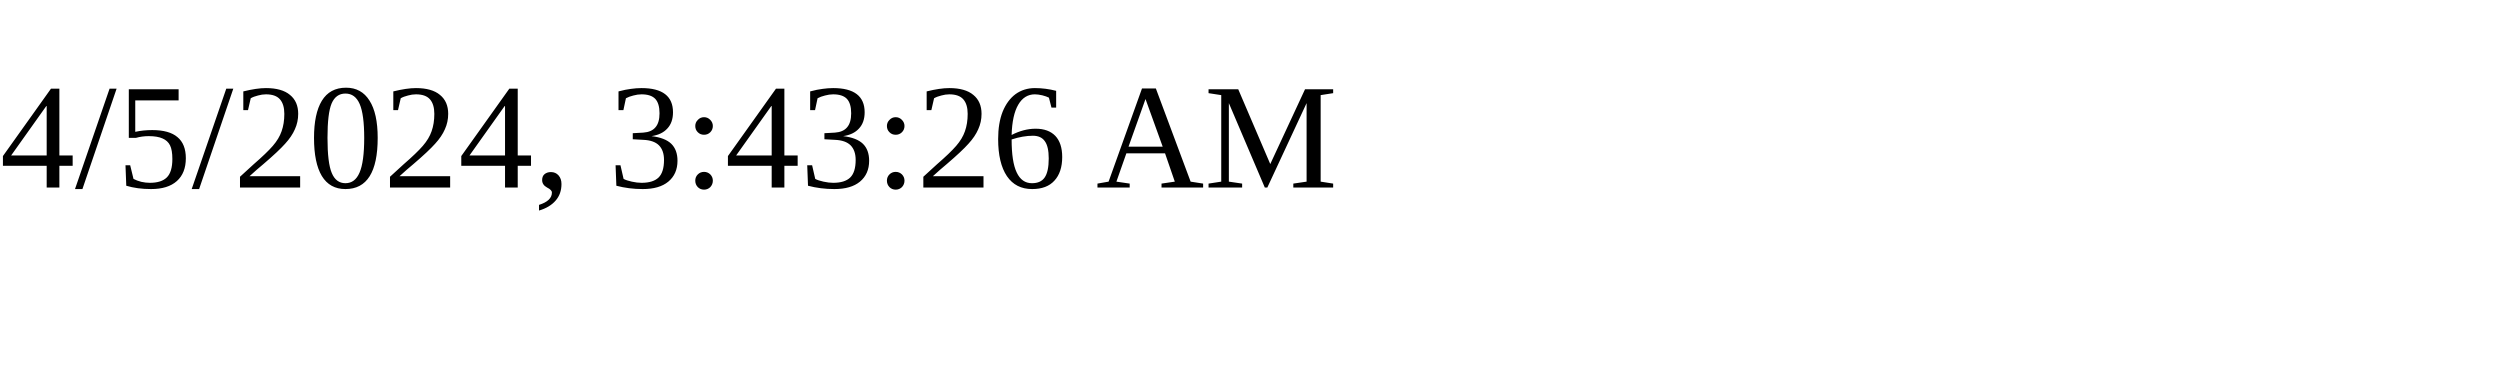
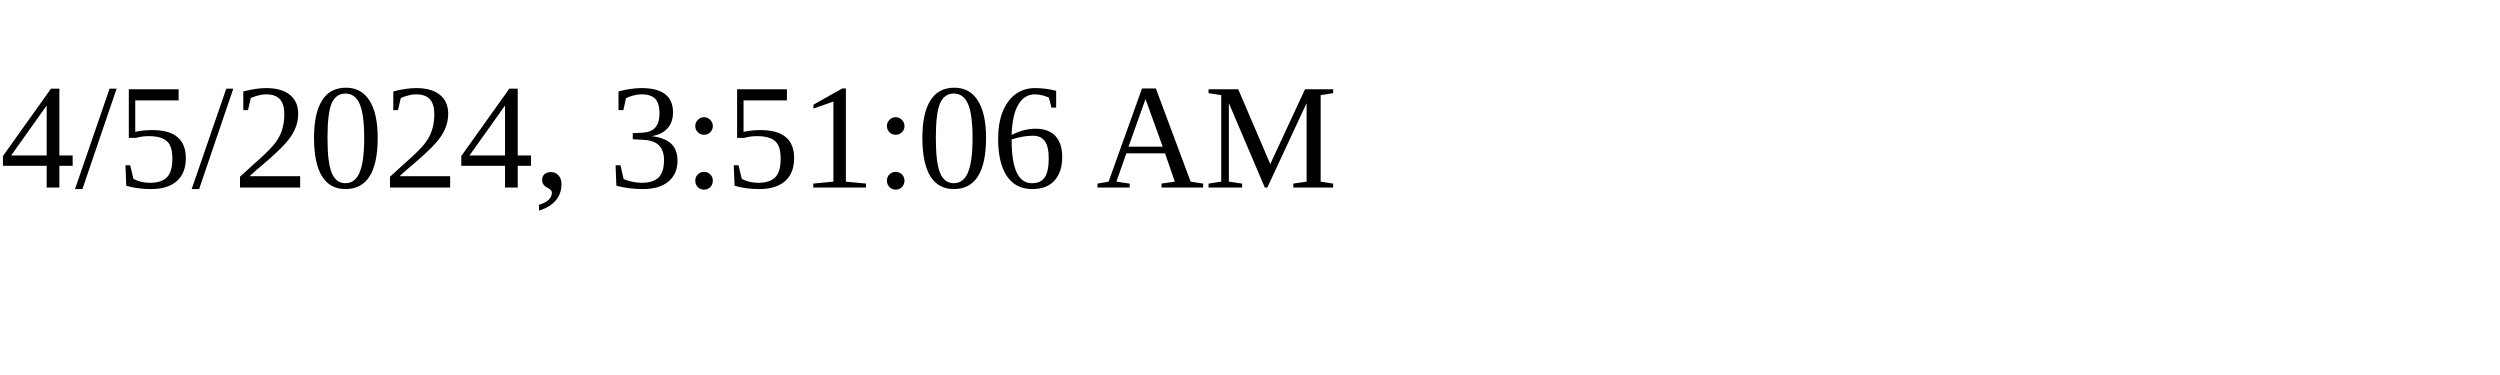
<svg xmlns="http://www.w3.org/2000/svg" height="30" width="200">
-   <text x="0" y="15">4/5/2024, 3:43:26 AM</text>
+   <text x="0" y="15">4/5/2024, 3:51:06 AM</text>
</svg>
